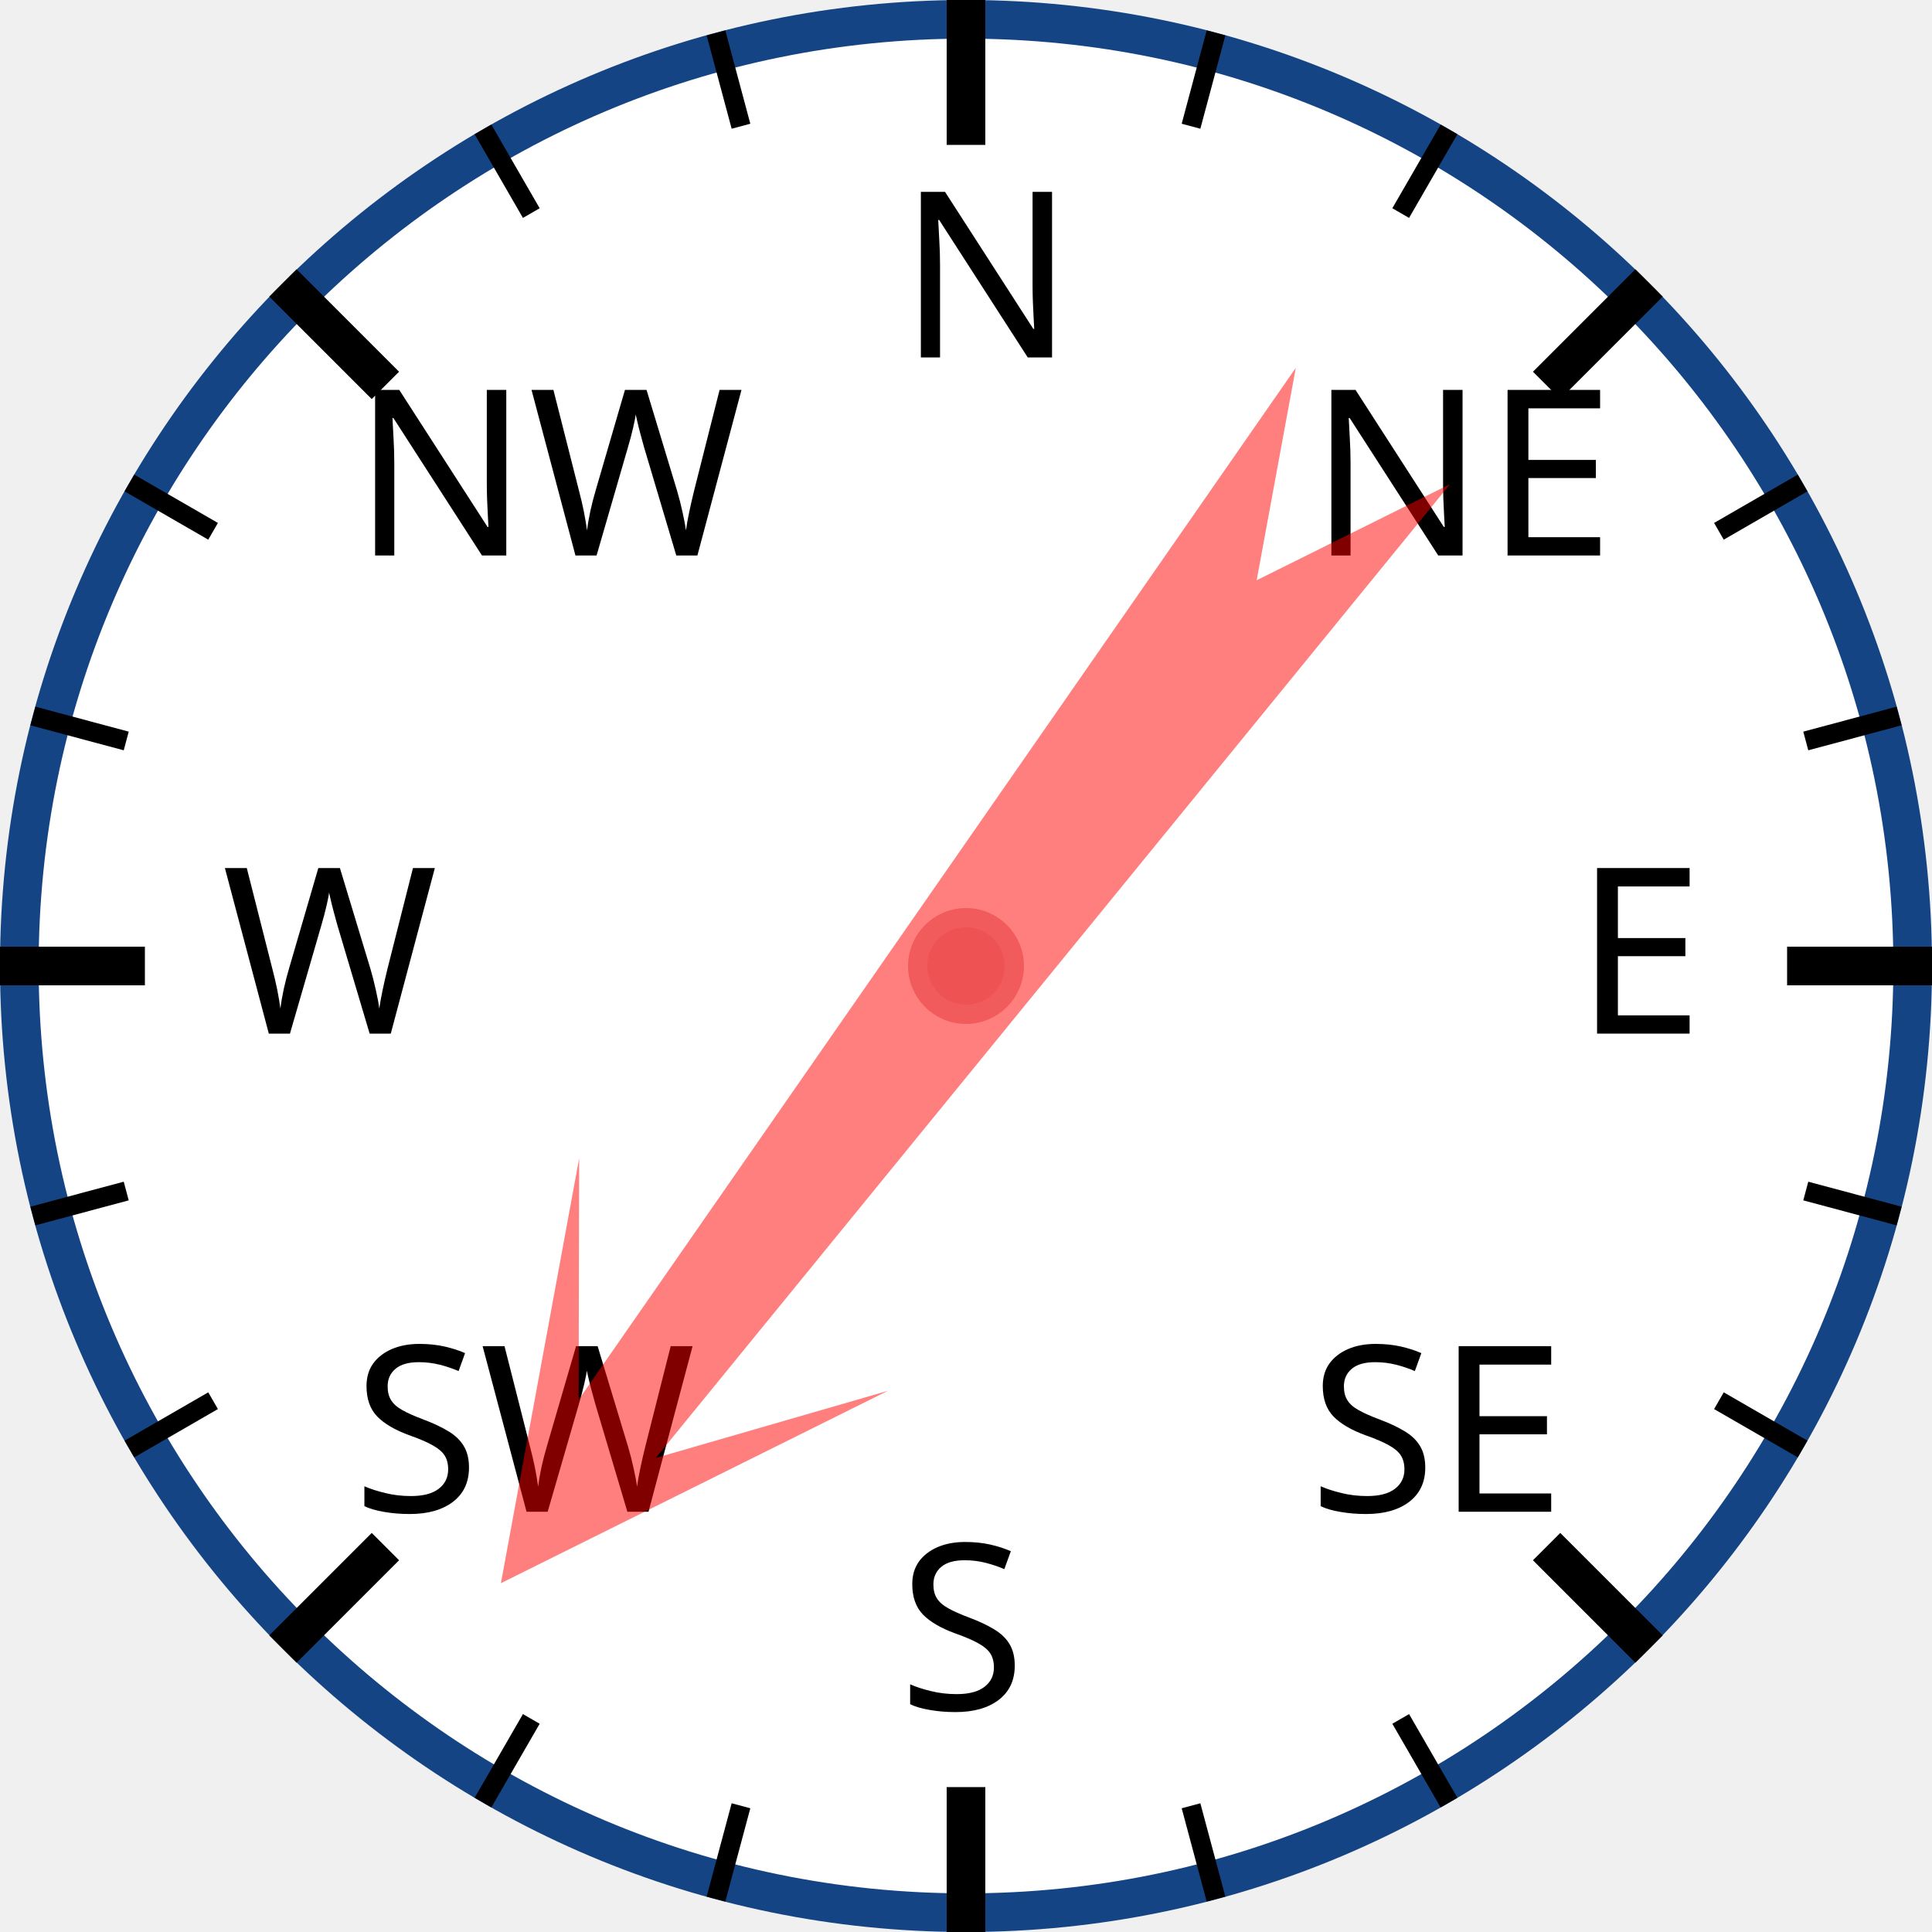
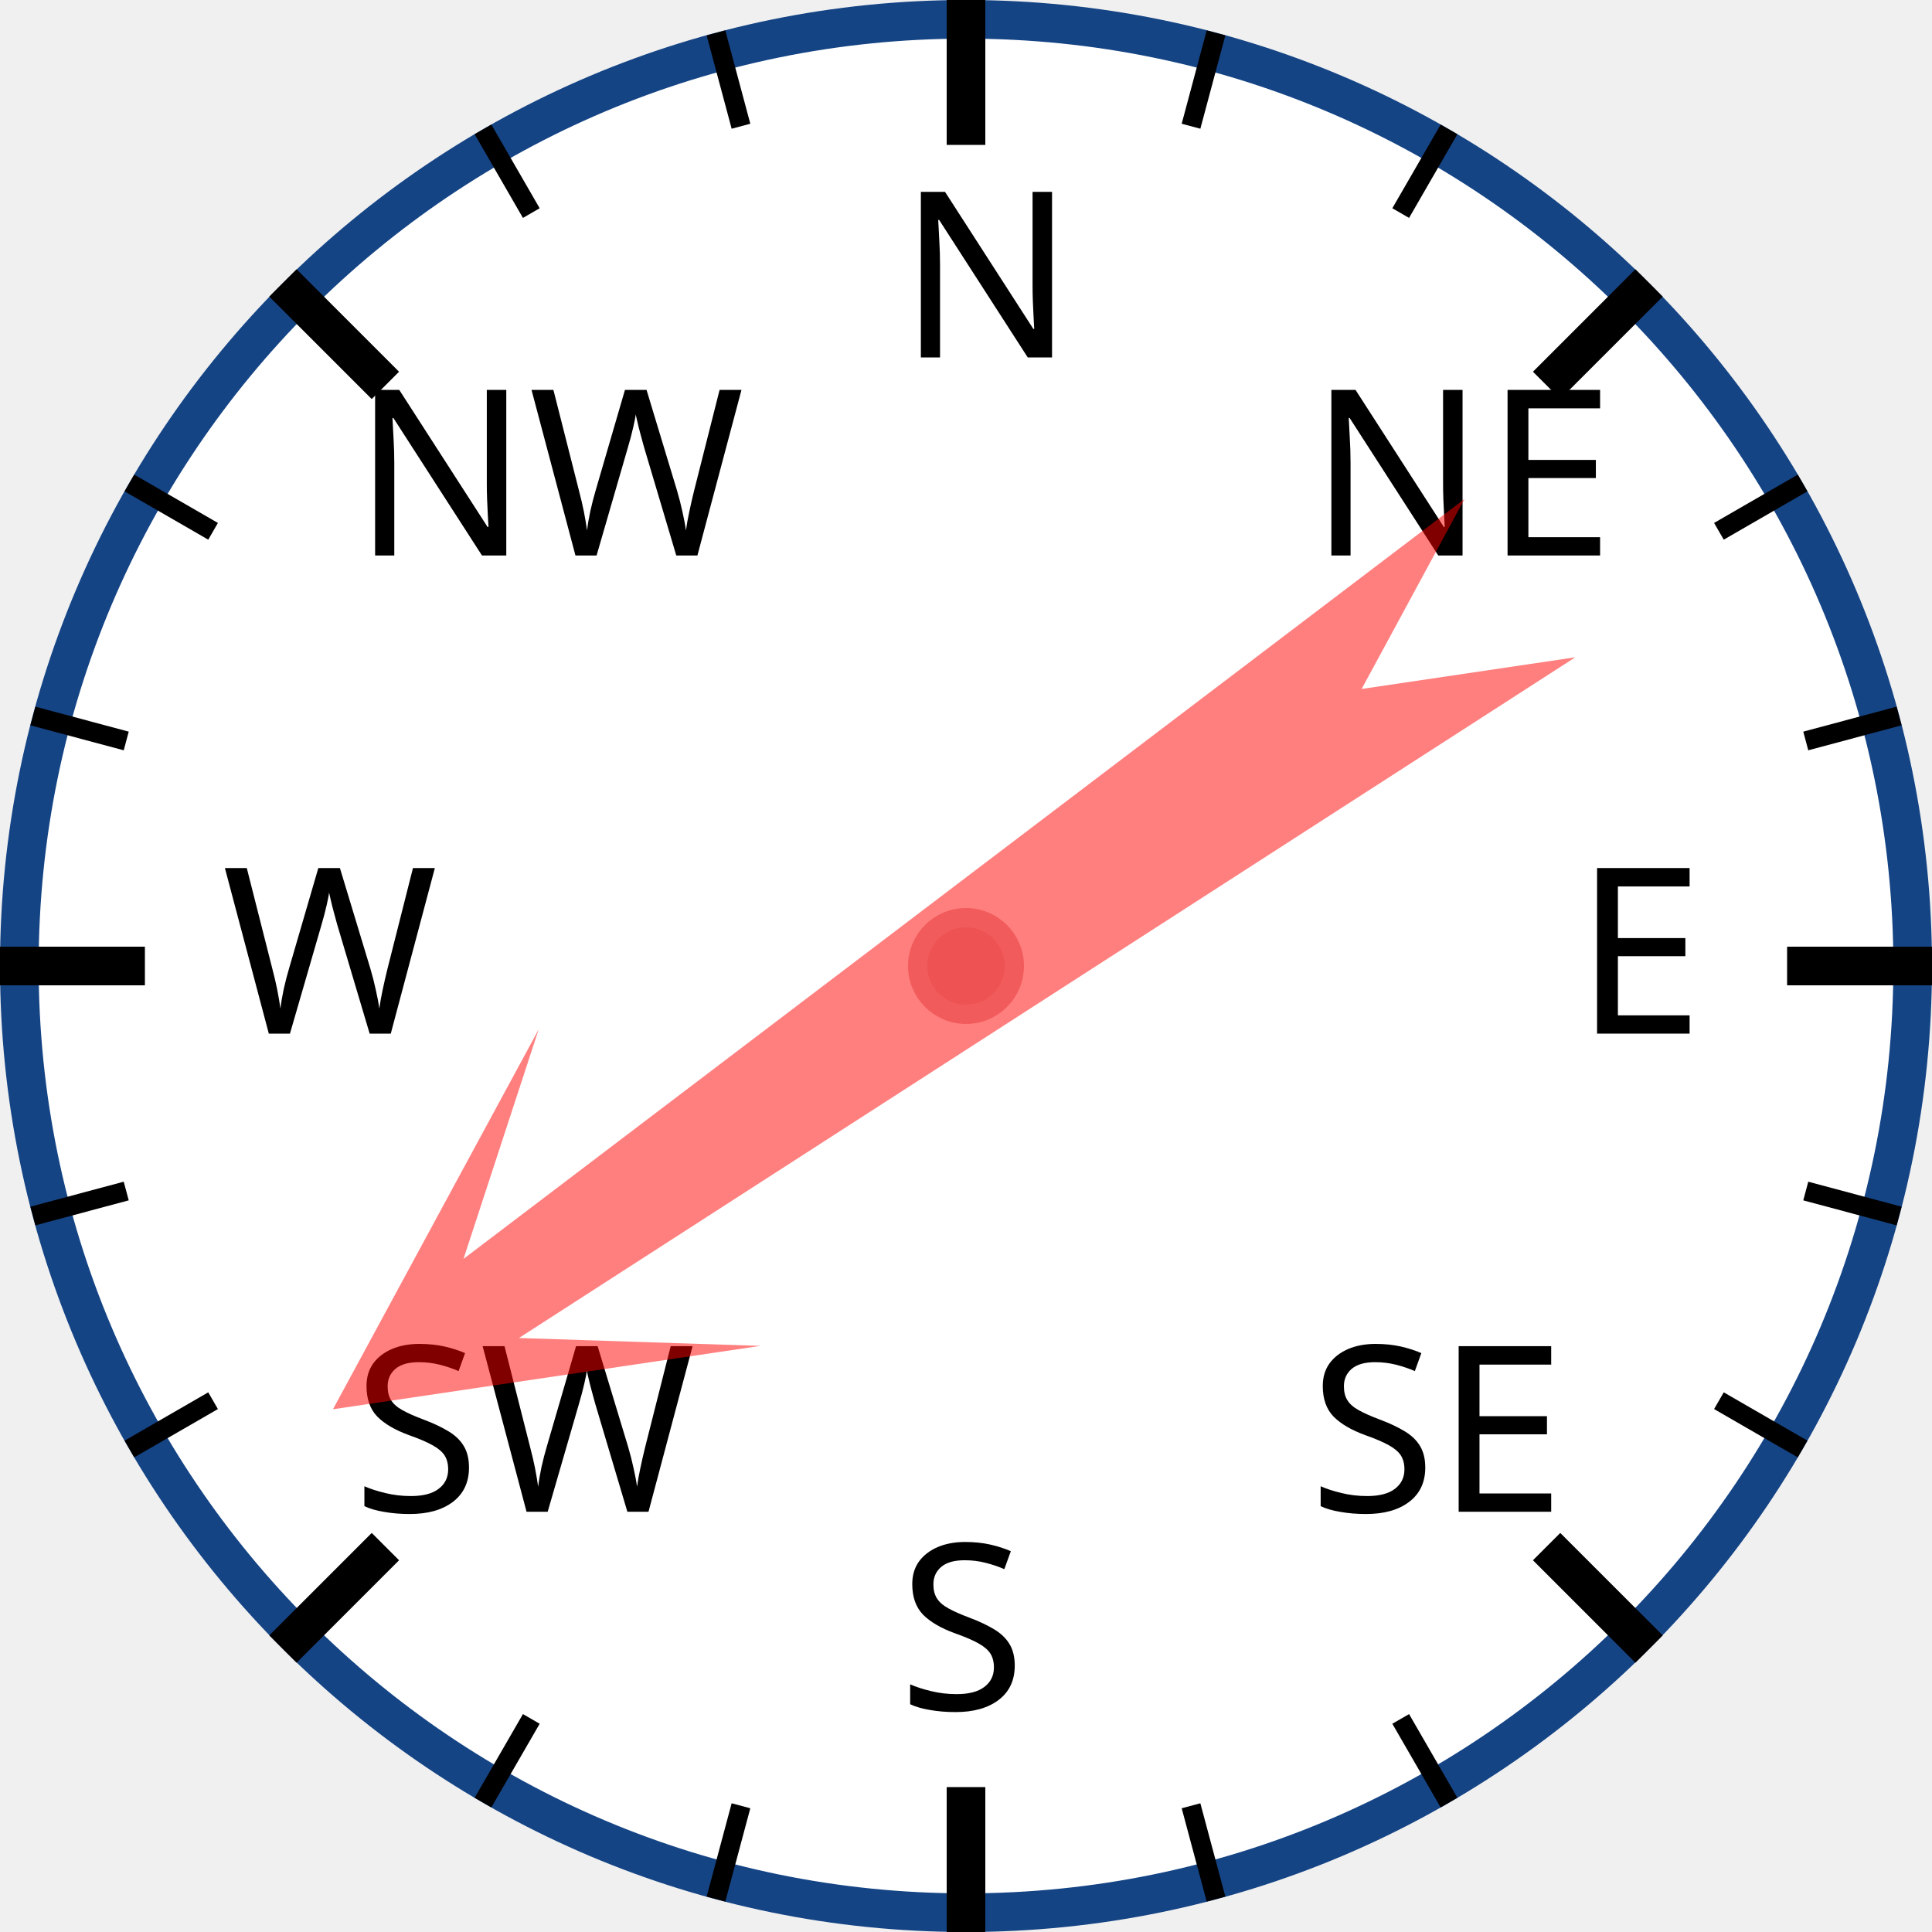
<svg xmlns="http://www.w3.org/2000/svg" width="120px" height="120px" viewBox="0 0 200 200">
  <circle cx="100" cy="100" r="98" style="fill: white; stroke: #154485; stroke-width: 4;" />
  <text x="93.0" y="37.0" style="font-family: sans-serif; font-size: 18pt;">N</text>
  <line x1="100.0" y1="0.0" x2="100.0" y2="15.0" style="stroke: black; stroke-width: 4;" />
  <line x1="74.118" y1="3.407" x2="76.706" y2="13.067" style="stroke: black; stroke-width: 2;" />
  <line x1="50" y1="13.397" x2="55" y2="22.058" style="stroke: black; stroke-width: 2;" />
  <text x="36.503" y="57.503" style="font-family: sans-serif; font-size: 18pt;">NW</text>
  <line x1="29.289" y1="29.289" x2="39.896" y2="39.896" style="stroke: black; stroke-width: 4;" />
  <line x1="13.397" y1="50" x2="22.058" y2="55" style="stroke: black; stroke-width: 2;" />
  <line x1="3.407" y1="74.118" x2="13.067" y2="76.706" style="stroke: black; stroke-width: 2;" />
  <text x="23.0" y="107.0" style="font-family: sans-serif; font-size: 18pt;">W</text>
  <line x1="0.0" y1="100.0" x2="15.0" y2="100.0" style="stroke: black; stroke-width: 4;" />
  <line x1="3.407" y1="125.882" x2="13.067" y2="123.294" style="stroke: black; stroke-width: 2;" />
  <line x1="13.397" y1="150" x2="22.058" y2="145" style="stroke: black; stroke-width: 2;" />
  <text x="36.503" y="156.497" style="font-family: sans-serif; font-size: 18pt;">SW</text>
  <line x1="29.289" y1="170.711" x2="39.896" y2="160.104" style="stroke: black; stroke-width: 4;" />
  <line x1="50" y1="186.603" x2="55" y2="177.942" style="stroke: black; stroke-width: 2;" />
  <line x1="74.118" y1="196.593" x2="76.706" y2="186.933" style="stroke: black; stroke-width: 2;" />
  <text x="93" y="177.0" style="font-family: sans-serif; font-size: 18pt;">S</text>
  <line x1="100" y1="200.0" x2="100" y2="185.0" style="stroke: black; stroke-width: 4;" />
  <line x1="125.882" y1="196.593" x2="123.294" y2="186.933" style="stroke: black; stroke-width: 2;" />
  <line x1="150.0" y1="186.603" x2="145.0" y2="177.942" style="stroke: black; stroke-width: 2;" />
  <text x="135.497" y="156.497" style="font-family: sans-serif; font-size: 18pt;">SE</text>
  <line x1="170.711" y1="170.711" x2="160.104" y2="160.104" style="stroke: black; stroke-width: 4;" />
  <line x1="186.603" y1="150" x2="177.942" y2="145" style="stroke: black; stroke-width: 2;" />
  <line x1="196.593" y1="125.882" x2="186.933" y2="123.294" style="stroke: black; stroke-width: 2;" />
  <text x="163.0" y="107" style="font-family: sans-serif; font-size: 18pt;">E</text>
  <line x1="200.0" y1="100" x2="185.0" y2="100" style="stroke: black; stroke-width: 4;" />
  <line x1="196.593" y1="74.118" x2="186.933" y2="76.706" style="stroke: black; stroke-width: 2;" />
  <line x1="186.603" y1="50" x2="177.942" y2="55" style="stroke: black; stroke-width: 2;" />
  <text x="135.497" y="57.503" style="font-family: sans-serif; font-size: 18pt;">NE</text>
  <line x1="170.711" y1="29.289" x2="160.104" y2="39.896" style="stroke: black; stroke-width: 4;" />
  <line x1="150" y1="13.397" x2="145" y2="22.058" style="stroke: black; stroke-width: 2;" />
  <line x1="125.882" y1="3.407" x2="123.294" y2="13.067" style="stroke: black; stroke-width: 2;" />
-   <polygon points="100 20 120 60 105 40 110 170 100 150 90 170 95 40 80 60" style="fill: red; fill-opacity: 0.5;" transform="rotate(217,100,100)" />
+   <polygon points="100 20 120 60 105 40 110 170 100 150 90 170 95 40 80 60" style="fill: red; fill-opacity: 0.5;" transform="rotate(235,100,100)" />
  <circle cx="100" cy="100" r="5" style="fill: #EE5252; stroke: #F25B5B; stroke-width: 2;" />
</svg>
